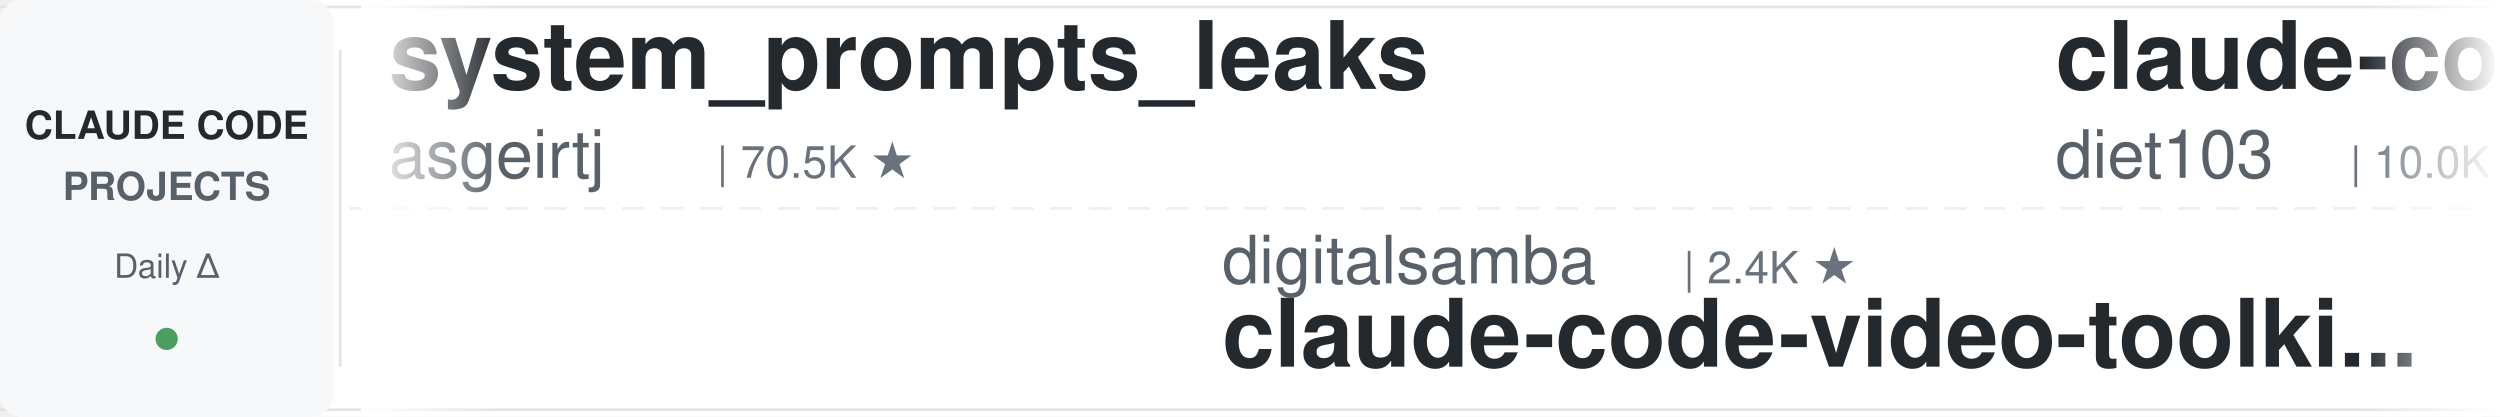
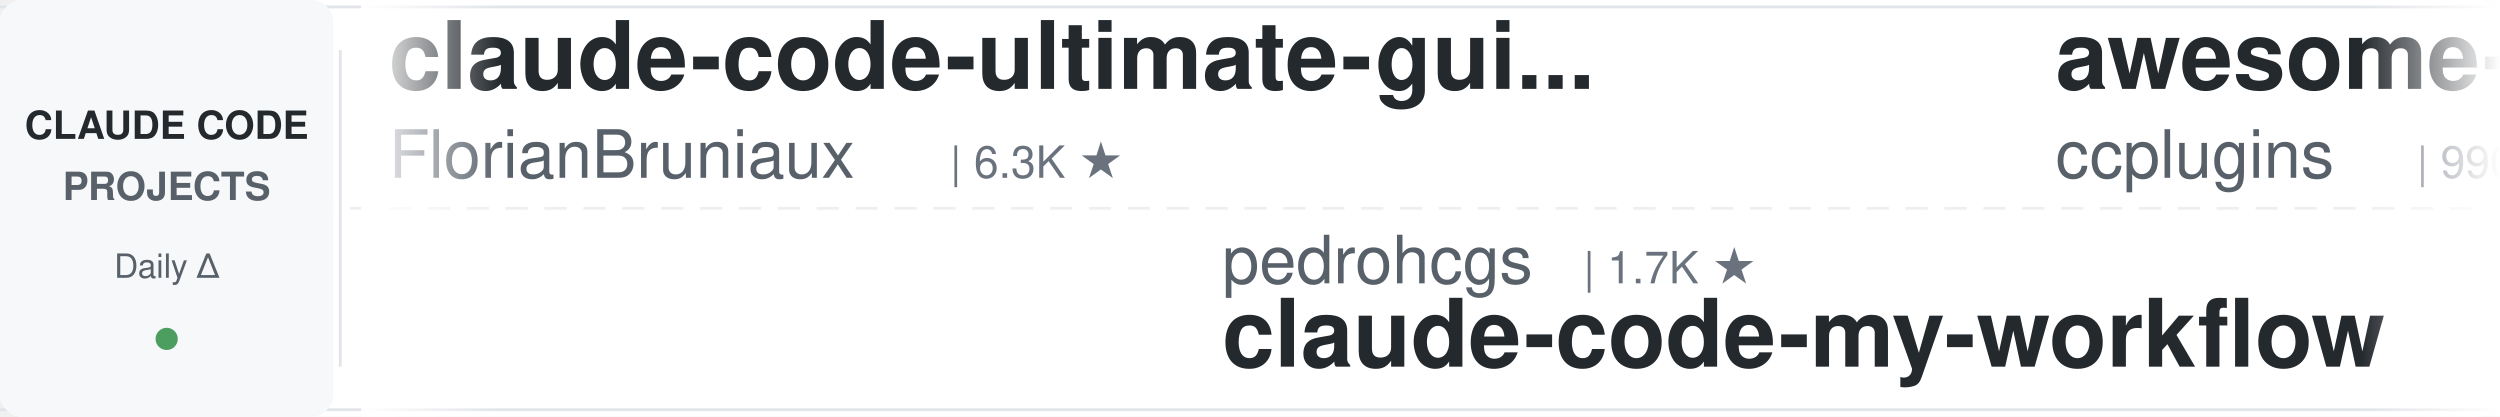
<svg xmlns="http://www.w3.org/2000/svg" width="900" height="150">
  <defs>
    <linearGradient id="leftFade" x1="0%" y1="0%" x2="100%" y2="0%">
      <stop offset="0%" style="stop-color:#ffffff;stop-opacity:1" />
      <stop offset="100%" style="stop-color:#ffffff;stop-opacity:0" />
    </linearGradient>
    <linearGradient id="rightFade" x1="0%" y1="0%" x2="100%" y2="0%">
      <stop offset="0%" style="stop-color:#ffffff;stop-opacity:0" />
      <stop offset="100%" style="stop-color:#ffffff;stop-opacity:1" />
    </linearGradient>
  </defs>
  <rect width="900" height="150" fill="#ffffff" rx="8" />
  <rect x="0" y="2" width="900" height="1" fill="#e1e4e8" />
  <rect x="0" y="147" width="900" height="1" fill="#e1e4e8" />
  <line x1="0" y1="75" x2="900" y2="75" stroke="#e1e4e8" stroke-width="1" stroke-dasharray="8 6" opacity="0.6" />
  <rect x="0" y="0" width="120" height="150" fill="#f6f8fa" rx="8" />
  <text x="60" y="50" font-family="-apple-system, BlinkMacSystemFont, 'Segoe UI', Helvetica, Arial, sans-serif" font-size="14" font-weight="600" fill="#24292e" text-anchor="middle">CLAUDE CODE</text>
  <text x="60" y="72" font-family="-apple-system, BlinkMacSystemFont, 'Segoe UI', Helvetica, Arial, sans-serif" font-size="14" font-weight="600" fill="#586069" text-anchor="middle">PROJECTS</text>
  <text x="60" y="100" font-family="-apple-system, BlinkMacSystemFont, 'Segoe UI', Helvetica, Arial, sans-serif" font-size="12" font-weight="500" fill="#586069" text-anchor="middle">Daily Δ</text>
  <circle cx="60" cy="122" r="4" fill="#22863a" opacity="0.8" />
  <rect x="122" y="18" width="1" height="114" fill="#e1e4e8" />
  <clipPath id="tickerClip">
    <rect x="130" y="0" width="770" height="150" />
  </clipPath>
  <g clip-path="url(#tickerClip)">
    <g id="tickerItems">
      <animateTransform attributeName="transform" attributeType="XML" type="translate" from="0 0" to="-3000 0" dur="54s" repeatCount="indefinite" />
      <g transform="translate(0, 0)">
-         <text x="140" y="32" font-family="-apple-system, BlinkMacSystemFont, 'Segoe UI', Helvetica, Arial, sans-serif" font-size="34" font-weight="600" fill="#24292e">system_prompts_leaks</text>
-         <text x="140" y="64" font-family="-apple-system, BlinkMacSystemFont, 'Segoe UI', Helvetica, Arial, sans-serif" font-size="24" font-weight="400" fill="#586069">asgeirtj</text>
-         <text x="258" y="64" font-family="-apple-system, BlinkMacSystemFont, 'Segoe UI', Helvetica, Arial, sans-serif" font-size="16" font-weight="500" fill="#6a737d">| 70.5K ★</text>
+         <text x="140" y="32" font-family="-apple-system, BlinkMacSystemFont, 'Segoe UI', Helvetica, Arial, sans-serif" font-size="34" font-weight="600" fill="#24292e">claude-code-ultimate-gui...</text>
+         <text x="140" y="64" font-family="-apple-system, BlinkMacSystemFont, 'Segoe UI', Helvetica, Arial, sans-serif" font-size="24" font-weight="400" fill="#586069">FlorianBruniaux</text>
+         <text x="342" y="64" font-family="-apple-system, BlinkMacSystemFont, 'Segoe UI', Helvetica, Arial, sans-serif" font-size="16" font-weight="500" fill="#6a737d">| 6.3K ★</text>
      </g>
      <g transform="translate(300, 0)">
-         <text x="140" y="102" font-family="-apple-system, BlinkMacSystemFont, 'Segoe UI', Helvetica, Arial, sans-serif" font-size="24" font-weight="400" fill="#586069">digitalsamba</text>
-         <text x="306" y="102" font-family="-apple-system, BlinkMacSystemFont, 'Segoe UI', Helvetica, Arial, sans-serif" font-size="16" font-weight="500" fill="#6a737d">| 2.4K ★</text>
-         <text x="140" y="132" font-family="-apple-system, BlinkMacSystemFont, 'Segoe UI', Helvetica, Arial, sans-serif" font-size="34" font-weight="600" fill="#24292e">claude-code-video-toolki...</text>
+         <text x="140" y="102" font-family="-apple-system, BlinkMacSystemFont, 'Segoe UI', Helvetica, Arial, sans-serif" font-size="24" font-weight="400" fill="#586069">pedrohcgs</text>
+         <text x="270" y="102" font-family="-apple-system, BlinkMacSystemFont, 'Segoe UI', Helvetica, Arial, sans-serif" font-size="16" font-weight="500" fill="#6a737d">| 1.7K ★</text>
+         <text x="140" y="132" font-family="-apple-system, BlinkMacSystemFont, 'Segoe UI', Helvetica, Arial, sans-serif" font-size="34" font-weight="600" fill="#24292e">claude-code-my-workflow</text>
      </g>
      <g transform="translate(600, 0)">
-         <text x="140" y="32" font-family="-apple-system, BlinkMacSystemFont, 'Segoe UI', Helvetica, Arial, sans-serif" font-size="34" font-weight="600" fill="#24292e">claude-code-infrastructu...</text>
-         <text x="140" y="64" font-family="-apple-system, BlinkMacSystemFont, 'Segoe UI', Helvetica, Arial, sans-serif" font-size="24" font-weight="400" fill="#586069">diet103</text>
-         <text x="246" y="64" font-family="-apple-system, BlinkMacSystemFont, 'Segoe UI', Helvetica, Arial, sans-serif" font-size="16" font-weight="500" fill="#6a737d">| 10.0K ★</text>
+         <text x="140" y="32" font-family="-apple-system, BlinkMacSystemFont, 'Segoe UI', Helvetica, Arial, sans-serif" font-size="34" font-weight="600" fill="#24292e">awesome-claude-code-plug...</text>
+         <text x="140" y="64" font-family="-apple-system, BlinkMacSystemFont, 'Segoe UI', Helvetica, Arial, sans-serif" font-size="24" font-weight="400" fill="#586069">ccplugins</text>
+         <text x="270" y="64" font-family="-apple-system, BlinkMacSystemFont, 'Segoe UI', Helvetica, Arial, sans-serif" font-size="16" font-weight="500" fill="#6a737d">| 990 ★</text>
      </g>
      <g transform="translate(900, 0)">
-         <text x="140" y="102" font-family="-apple-system, BlinkMacSystemFont, 'Segoe UI', Helvetica, Arial, sans-serif" font-size="24" font-weight="400" fill="#586069">andrew-kramer-inno</text>
-         <text x="378" y="102" font-family="-apple-system, BlinkMacSystemFont, 'Segoe UI', Helvetica, Arial, sans-serif" font-size="16" font-weight="500" fill="#6a737d">| 594 ★</text>
-         <text x="140" y="132" font-family="-apple-system, BlinkMacSystemFont, 'Segoe UI', Helvetica, Arial, sans-serif" font-size="34" font-weight="600" fill="#24292e">claude-code-source-build</text>
+         <text x="140" y="102" font-family="-apple-system, BlinkMacSystemFont, 'Segoe UI', Helvetica, Arial, sans-serif" font-size="24" font-weight="400" fill="#586069">Windy3f3f3f3f</text>
+         <text x="318" y="102" font-family="-apple-system, BlinkMacSystemFont, 'Segoe UI', Helvetica, Arial, sans-serif" font-size="16" font-weight="500" fill="#6a737d">| 3.8K ★</text>
+         <text x="140" y="132" font-family="-apple-system, BlinkMacSystemFont, 'Segoe UI', Helvetica, Arial, sans-serif" font-size="34" font-weight="600" fill="#24292e">how-claude-code-works</text>
      </g>
      <g transform="translate(1200, 0)">
-         <text x="140" y="32" font-family="-apple-system, BlinkMacSystemFont, 'Segoe UI', Helvetica, Arial, sans-serif" font-size="34" font-weight="600" fill="#24292e">ECC</text>
-         <text x="140" y="64" font-family="-apple-system, BlinkMacSystemFont, 'Segoe UI', Helvetica, Arial, sans-serif" font-size="24" font-weight="400" fill="#586069">affaan-m</text>
-         <text x="258" y="64" font-family="-apple-system, BlinkMacSystemFont, 'Segoe UI', Helvetica, Arial, sans-serif" font-size="16" font-weight="500" fill="#6a737d">| 293.5K ★</text>
+         <text x="140" y="32" font-family="-apple-system, BlinkMacSystemFont, 'Segoe UI', Helvetica, Arial, sans-serif" font-size="34" font-weight="600" fill="#24292e">claude-code-best-practic...</text>
+         <text x="140" y="64" font-family="-apple-system, BlinkMacSystemFont, 'Segoe UI', Helvetica, Arial, sans-serif" font-size="24" font-weight="400" fill="#586069">shanraisshan</text>
+         <text x="306" y="64" font-family="-apple-system, BlinkMacSystemFont, 'Segoe UI', Helvetica, Arial, sans-serif" font-size="16" font-weight="500" fill="#6a737d">| 68.3K ★</text>
      </g>
      <g transform="translate(1500, 0)">
-         <text x="140" y="102" font-family="-apple-system, BlinkMacSystemFont, 'Segoe UI', Helvetica, Arial, sans-serif" font-size="24" font-weight="400" fill="#586069">darcyegb</text>
-         <text x="258" y="102" font-family="-apple-system, BlinkMacSystemFont, 'Segoe UI', Helvetica, Arial, sans-serif" font-size="16" font-weight="500" fill="#6a737d">| 779 ★</text>
-         <text x="140" y="132" font-family="-apple-system, BlinkMacSystemFont, 'Segoe UI', Helvetica, Arial, sans-serif" font-size="34" font-weight="600" fill="#24292e">ClaudeCodeAgents</text>
+         <text x="140" y="102" font-family="-apple-system, BlinkMacSystemFont, 'Segoe UI', Helvetica, Arial, sans-serif" font-size="24" font-weight="400" fill="#586069">daymade</text>
+         <text x="246" y="102" font-family="-apple-system, BlinkMacSystemFont, 'Segoe UI', Helvetica, Arial, sans-serif" font-size="16" font-weight="500" fill="#6a737d">| 1.5K ★</text>
+         <text x="140" y="132" font-family="-apple-system, BlinkMacSystemFont, 'Segoe UI', Helvetica, Arial, sans-serif" font-size="34" font-weight="600" fill="#24292e">claude-code-skills</text>
      </g>
      <g transform="translate(1800, 0)">
-         <text x="140" y="32" font-family="-apple-system, BlinkMacSystemFont, 'Segoe UI', Helvetica, Arial, sans-serif" font-size="34" font-weight="600" fill="#24292e">claude-code-telegram</text>
-         <text x="140" y="64" font-family="-apple-system, BlinkMacSystemFont, 'Segoe UI', Helvetica, Arial, sans-serif" font-size="24" font-weight="400" fill="#586069">overwirehq</text>
-         <text x="282" y="64" font-family="-apple-system, BlinkMacSystemFont, 'Segoe UI', Helvetica, Arial, sans-serif" font-size="16" font-weight="500" fill="#6a737d">| 2.8K ★</text>
+         <text x="140" y="32" font-family="-apple-system, BlinkMacSystemFont, 'Segoe UI', Helvetica, Arial, sans-serif" font-size="34" font-weight="600" fill="#24292e">claude-code-engineering</text>
+         <text x="140" y="64" font-family="-apple-system, BlinkMacSystemFont, 'Segoe UI', Helvetica, Arial, sans-serif" font-size="24" font-weight="400" fill="#586069">huangjia2019</text>
+         <text x="306" y="64" font-family="-apple-system, BlinkMacSystemFont, 'Segoe UI', Helvetica, Arial, sans-serif" font-size="16" font-weight="500" fill="#6a737d">| 1.1K ★</text>
      </g>
      <g transform="translate(2100, 0)">
-         <text x="140" y="102" font-family="-apple-system, BlinkMacSystemFont, 'Segoe UI', Helvetica, Arial, sans-serif" font-size="24" font-weight="400" fill="#586069">Njengah</text>
-         <text x="246" y="102" font-family="-apple-system, BlinkMacSystemFont, 'Segoe UI', Helvetica, Arial, sans-serif" font-size="16" font-weight="500" fill="#6a737d">| 1.9K ★</text>
-         <text x="140" y="132" font-family="-apple-system, BlinkMacSystemFont, 'Segoe UI', Helvetica, Arial, sans-serif" font-size="34" font-weight="600" fill="#24292e">claude-code-cheat-sheet</text>
+         <text x="140" y="102" font-family="-apple-system, BlinkMacSystemFont, 'Segoe UI', Helvetica, Arial, sans-serif" font-size="24" font-weight="400" fill="#586069">LING71671</text>
+         <text x="270" y="102" font-family="-apple-system, BlinkMacSystemFont, 'Segoe UI', Helvetica, Arial, sans-serif" font-size="16" font-weight="500" fill="#6a737d">| 975 ★</text>
+         <text x="140" y="132" font-family="-apple-system, BlinkMacSystemFont, 'Segoe UI', Helvetica, Arial, sans-serif" font-size="34" font-weight="600" fill="#24292e">Open-ClaudeCode</text>
      </g>
      <g transform="translate(2400, 0)">
-         <text x="140" y="32" font-family="-apple-system, BlinkMacSystemFont, 'Segoe UI', Helvetica, Arial, sans-serif" font-size="34" font-weight="600" fill="#24292e">claude-code-reverse</text>
-         <text x="140" y="64" font-family="-apple-system, BlinkMacSystemFont, 'Segoe UI', Helvetica, Arial, sans-serif" font-size="24" font-weight="400" fill="#586069">Yuyz0112</text>
-         <text x="258" y="64" font-family="-apple-system, BlinkMacSystemFont, 'Segoe UI', Helvetica, Arial, sans-serif" font-size="16" font-weight="500" fill="#6a737d">| 2.4K ★</text>
+         <text x="140" y="32" font-family="-apple-system, BlinkMacSystemFont, 'Segoe UI', Helvetica, Arial, sans-serif" font-size="34" font-weight="600" fill="#24292e">ClaudeCode-Portable</text>
+         <text x="140" y="64" font-family="-apple-system, BlinkMacSystemFont, 'Segoe UI', Helvetica, Arial, sans-serif" font-size="24" font-weight="400" fill="#586069">techjarves</text>
+         <text x="282" y="64" font-family="-apple-system, BlinkMacSystemFont, 'Segoe UI', Helvetica, Arial, sans-serif" font-size="16" font-weight="500" fill="#6a737d">| 1.6K ★</text>
      </g>
      <g transform="translate(2700, 0)">
-         <text x="140" y="102" font-family="-apple-system, BlinkMacSystemFont, 'Segoe UI', Helvetica, Arial, sans-serif" font-size="24" font-weight="400" fill="#586069">JrCx7scC</text>
-         <text x="258" y="102" font-family="-apple-system, BlinkMacSystemFont, 'Segoe UI', Helvetica, Arial, sans-serif" font-size="16" font-weight="500" fill="#6a737d">| 375 ★</text>
-         <text x="140" y="132" font-family="-apple-system, BlinkMacSystemFont, 'Segoe UI', Helvetica, Arial, sans-serif" font-size="34" font-weight="600" fill="#24292e">claude-code-source</text>
+         <text x="140" y="102" font-family="-apple-system, BlinkMacSystemFont, 'Segoe UI', Helvetica, Arial, sans-serif" font-size="24" font-weight="400" fill="#586069">disler</text>
+         <text x="234" y="102" font-family="-apple-system, BlinkMacSystemFont, 'Segoe UI', Helvetica, Arial, sans-serif" font-size="16" font-weight="500" fill="#6a737d">| 1.7K ★</text>
+         <text x="140" y="132" font-family="-apple-system, BlinkMacSystemFont, 'Segoe UI', Helvetica, Arial, sans-serif" font-size="34" font-weight="600" fill="#24292e">pi-vs-claude-code</text>
      </g>
      <g transform="translate(3000, 0)">
-         <text x="140" y="32" font-family="-apple-system, BlinkMacSystemFont, 'Segoe UI', Helvetica, Arial, sans-serif" font-size="34" font-weight="600" fill="#24292e">system_prompts_leaks</text>
-         <text x="140" y="64" font-family="-apple-system, BlinkMacSystemFont, 'Segoe UI', Helvetica, Arial, sans-serif" font-size="24" font-weight="400" fill="#586069">asgeirtj</text>
-         <text x="258" y="64" font-family="-apple-system, BlinkMacSystemFont, 'Segoe UI', Helvetica, Arial, sans-serif" font-size="16" font-weight="500" fill="#6a737d">| 70.5K ★</text>
+         <text x="140" y="32" font-family="-apple-system, BlinkMacSystemFont, 'Segoe UI', Helvetica, Arial, sans-serif" font-size="34" font-weight="600" fill="#24292e">claude-code-ultimate-gui...</text>
+         <text x="140" y="64" font-family="-apple-system, BlinkMacSystemFont, 'Segoe UI', Helvetica, Arial, sans-serif" font-size="24" font-weight="400" fill="#586069">FlorianBruniaux</text>
+         <text x="342" y="64" font-family="-apple-system, BlinkMacSystemFont, 'Segoe UI', Helvetica, Arial, sans-serif" font-size="16" font-weight="500" fill="#6a737d">| 6.3K ★</text>
      </g>
      <g transform="translate(3300, 0)">
-         <text x="140" y="102" font-family="-apple-system, BlinkMacSystemFont, 'Segoe UI', Helvetica, Arial, sans-serif" font-size="24" font-weight="400" fill="#586069">digitalsamba</text>
-         <text x="306" y="102" font-family="-apple-system, BlinkMacSystemFont, 'Segoe UI', Helvetica, Arial, sans-serif" font-size="16" font-weight="500" fill="#6a737d">| 2.4K ★</text>
-         <text x="140" y="132" font-family="-apple-system, BlinkMacSystemFont, 'Segoe UI', Helvetica, Arial, sans-serif" font-size="34" font-weight="600" fill="#24292e">claude-code-video-toolki...</text>
+         <text x="140" y="102" font-family="-apple-system, BlinkMacSystemFont, 'Segoe UI', Helvetica, Arial, sans-serif" font-size="24" font-weight="400" fill="#586069">pedrohcgs</text>
+         <text x="270" y="102" font-family="-apple-system, BlinkMacSystemFont, 'Segoe UI', Helvetica, Arial, sans-serif" font-size="16" font-weight="500" fill="#6a737d">| 1.7K ★</text>
+         <text x="140" y="132" font-family="-apple-system, BlinkMacSystemFont, 'Segoe UI', Helvetica, Arial, sans-serif" font-size="34" font-weight="600" fill="#24292e">claude-code-my-workflow</text>
      </g>
      <g transform="translate(3600, 0)">
-         <text x="140" y="32" font-family="-apple-system, BlinkMacSystemFont, 'Segoe UI', Helvetica, Arial, sans-serif" font-size="34" font-weight="600" fill="#24292e">claude-code-infrastructu...</text>
-         <text x="140" y="64" font-family="-apple-system, BlinkMacSystemFont, 'Segoe UI', Helvetica, Arial, sans-serif" font-size="24" font-weight="400" fill="#586069">diet103</text>
-         <text x="246" y="64" font-family="-apple-system, BlinkMacSystemFont, 'Segoe UI', Helvetica, Arial, sans-serif" font-size="16" font-weight="500" fill="#6a737d">| 10.0K ★</text>
+         <text x="140" y="32" font-family="-apple-system, BlinkMacSystemFont, 'Segoe UI', Helvetica, Arial, sans-serif" font-size="34" font-weight="600" fill="#24292e">awesome-claude-code-plug...</text>
+         <text x="140" y="64" font-family="-apple-system, BlinkMacSystemFont, 'Segoe UI', Helvetica, Arial, sans-serif" font-size="24" font-weight="400" fill="#586069">ccplugins</text>
+         <text x="270" y="64" font-family="-apple-system, BlinkMacSystemFont, 'Segoe UI', Helvetica, Arial, sans-serif" font-size="16" font-weight="500" fill="#6a737d">| 990 ★</text>
      </g>
      <g transform="translate(3900, 0)">
-         <text x="140" y="102" font-family="-apple-system, BlinkMacSystemFont, 'Segoe UI', Helvetica, Arial, sans-serif" font-size="24" font-weight="400" fill="#586069">andrew-kramer-inno</text>
-         <text x="378" y="102" font-family="-apple-system, BlinkMacSystemFont, 'Segoe UI', Helvetica, Arial, sans-serif" font-size="16" font-weight="500" fill="#6a737d">| 594 ★</text>
-         <text x="140" y="132" font-family="-apple-system, BlinkMacSystemFont, 'Segoe UI', Helvetica, Arial, sans-serif" font-size="34" font-weight="600" fill="#24292e">claude-code-source-build</text>
+         <text x="140" y="102" font-family="-apple-system, BlinkMacSystemFont, 'Segoe UI', Helvetica, Arial, sans-serif" font-size="24" font-weight="400" fill="#586069">Windy3f3f3f3f</text>
+         <text x="318" y="102" font-family="-apple-system, BlinkMacSystemFont, 'Segoe UI', Helvetica, Arial, sans-serif" font-size="16" font-weight="500" fill="#6a737d">| 3.8K ★</text>
+         <text x="140" y="132" font-family="-apple-system, BlinkMacSystemFont, 'Segoe UI', Helvetica, Arial, sans-serif" font-size="34" font-weight="600" fill="#24292e">how-claude-code-works</text>
      </g>
    </g>
  </g>
  <rect x="130" y="0" width="50" height="150" fill="url(#leftFade)" />
  <rect x="850" y="0" width="50" height="150" fill="url(#rightFade)" />
</svg>
